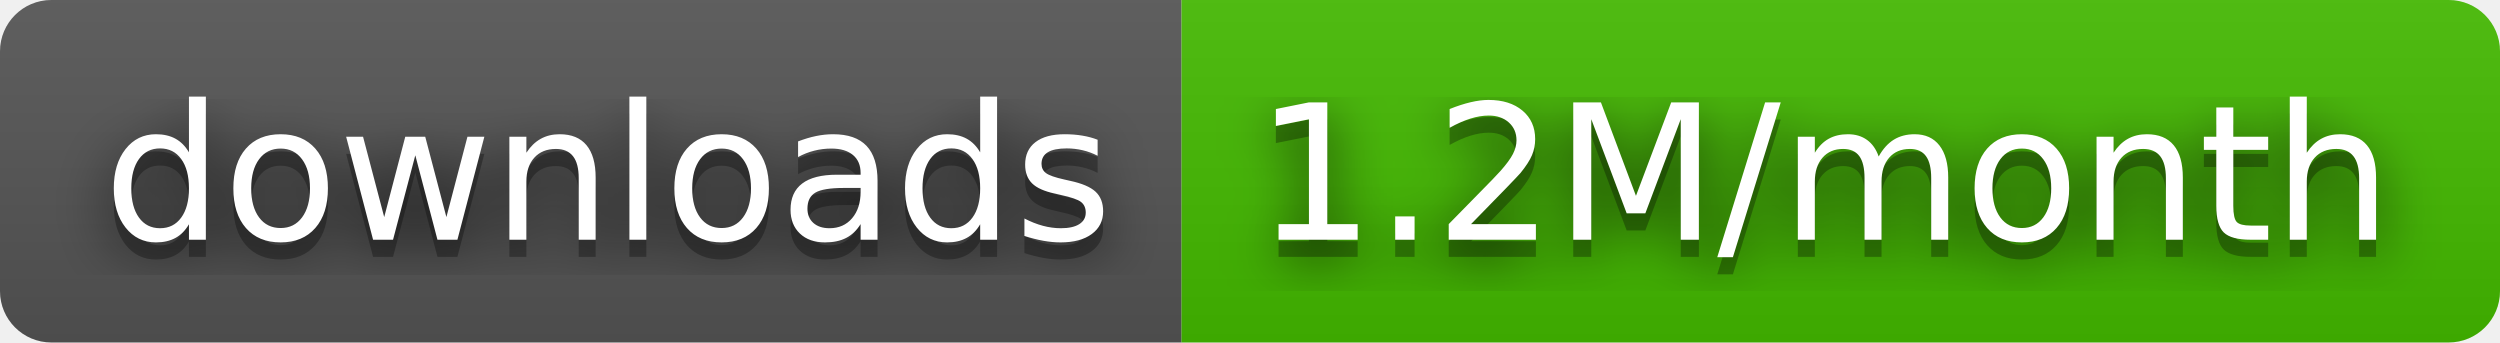
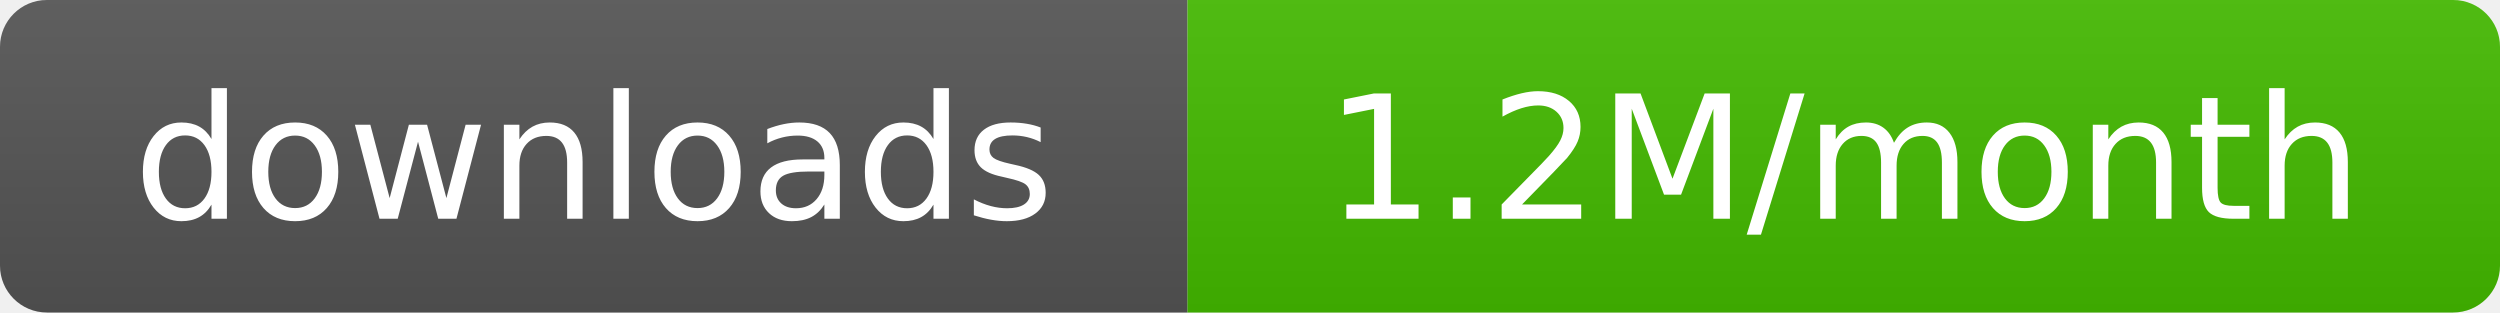
- <svg xmlns="http://www.w3.org/2000/svg" width="146" height="20" role="img" aria-label="downloads: 1.2M/month">
-   <filter id="blur">
-     <feGaussianBlur stdDeviation="16" />
-   </filter>
+ <svg xmlns="http://www.w3.org/2000/svg" width="160" height="20" role="img" aria-label="downloads: 1.2M/month">
  <linearGradient id="s" x2="0" y2="100%">
    <stop offset="0" stop-color="#bbb" stop-opacity=".1" />
    <stop offset="1" stop-opacity=".1" />
  </linearGradient>
  <clipPath id="r">
-     <rect width="146" height="20" rx="3" />
+     <rect width="160" height="20" rx="3" />
  </clipPath>
  <g clip-path="url(#r)">
-     <rect width="69" height="20" fill="#555" />
-     <rect x="69" width="77" height="20" fill="#4b0" />
-     <rect width="146" height="20" fill="url(#s)" />
+     <rect width="76" height="20" fill="#555" />
+     <rect x="76" width="84" height="20" fill="#4b0" />
+     <rect width="160" height="20" fill="url(#s)" />
  </g>
-   <g fill="#fff" text-anchor="middle" font-family="Verdana,Geneva,DejaVu Sans,sans-serif" text-rendering="geometricPrecision" font-size="110">
+   <g fill="#fff" text-anchor="middle" font-family="Verdana,Geneva,DejaVu Sans,sans-serif" font-size="110" text-rendering="geometricPrecision">
    <g transform="scale(.1)">
-       <g aria-hidden="true" fill="#010101">
-         <text x="355" y="150" fill-opacity=".8" filter="url(#blur)" textLength="590">downloads</text>
-         <text x="355" y="150" fill-opacity=".3" textLength="590">downloads</text>
-       </g>
-       <text x="355" y="140" textLength="590">downloads</text>
+       <text x="380" y="140" textLength="660">downloads</text>
    </g>
    <g transform="scale(.1)">
-       <g aria-hidden="true" fill="#010101">
-         <text x="1065" y="150" fill-opacity=".8" filter="url(#blur)" textLength="670">1.2M/month</text>
-         <text x="1065" y="150" fill-opacity=".3" textLength="670">1.2M/month</text>
-       </g>
-       <text x="1065" y="140" textLength="670">1.2M/month</text>
+       <text x="1180" y="140" textLength="740">1.2M/month</text>
    </g>
  </g>
</svg>
